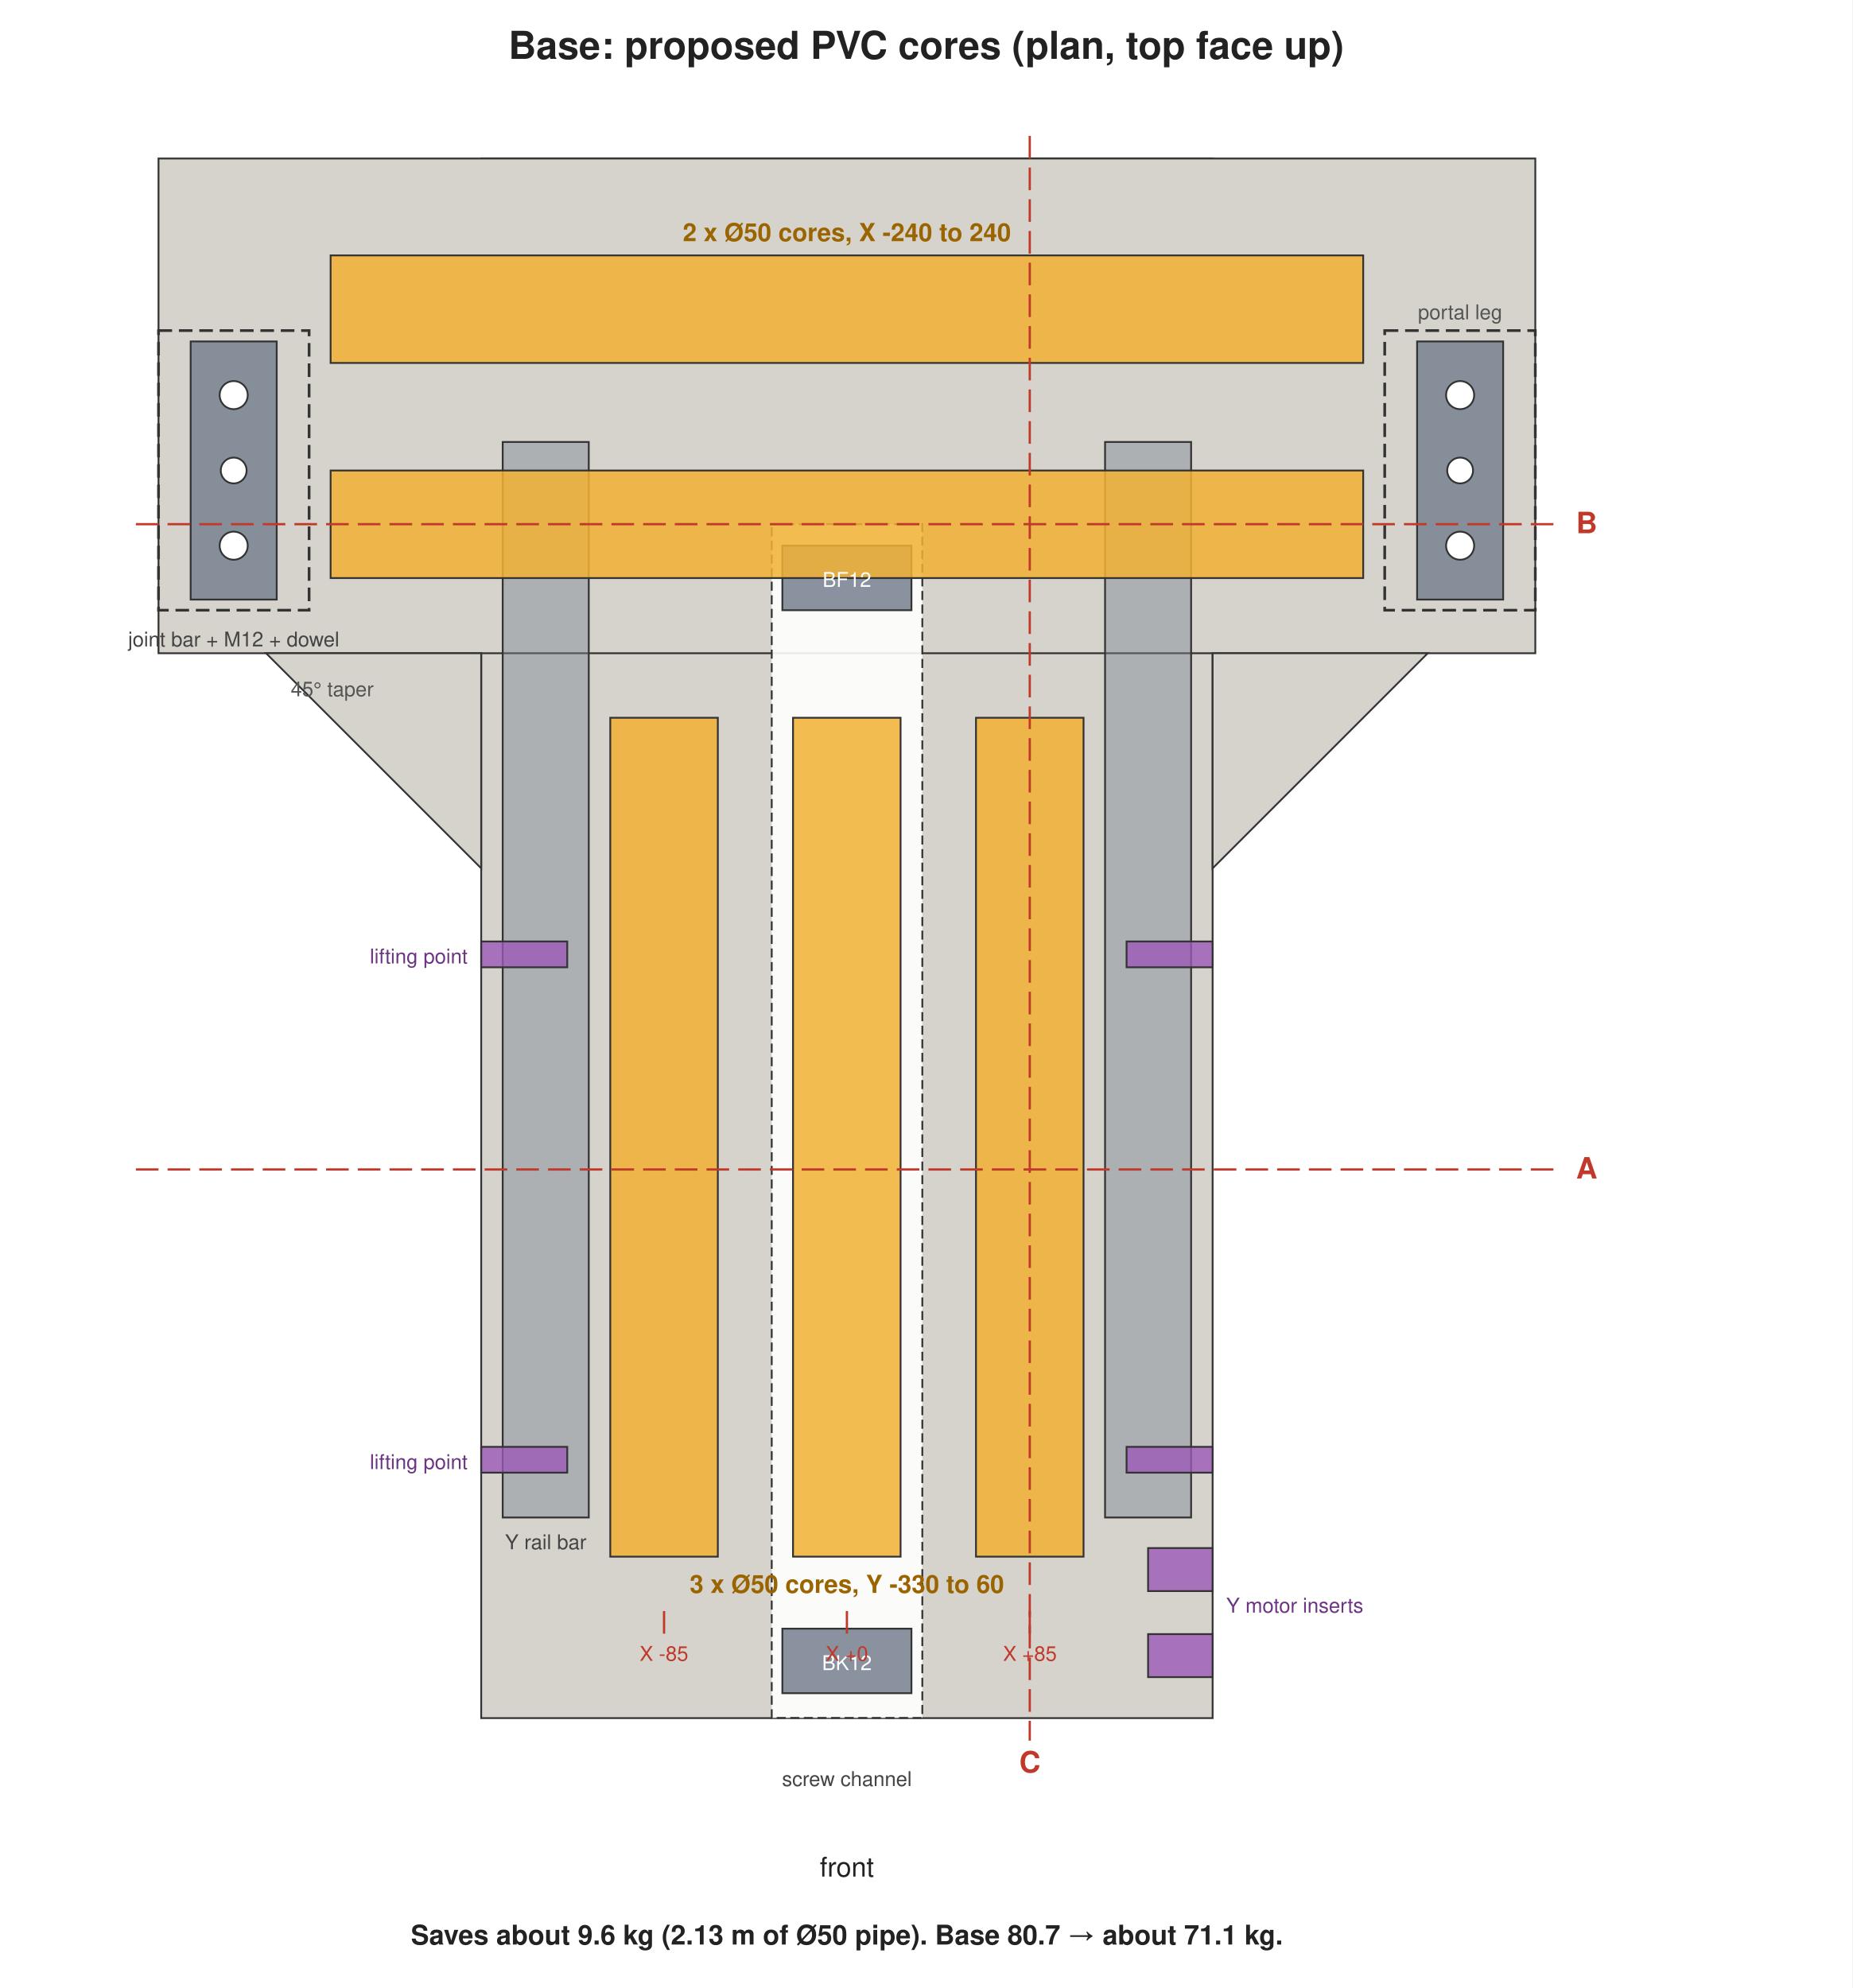
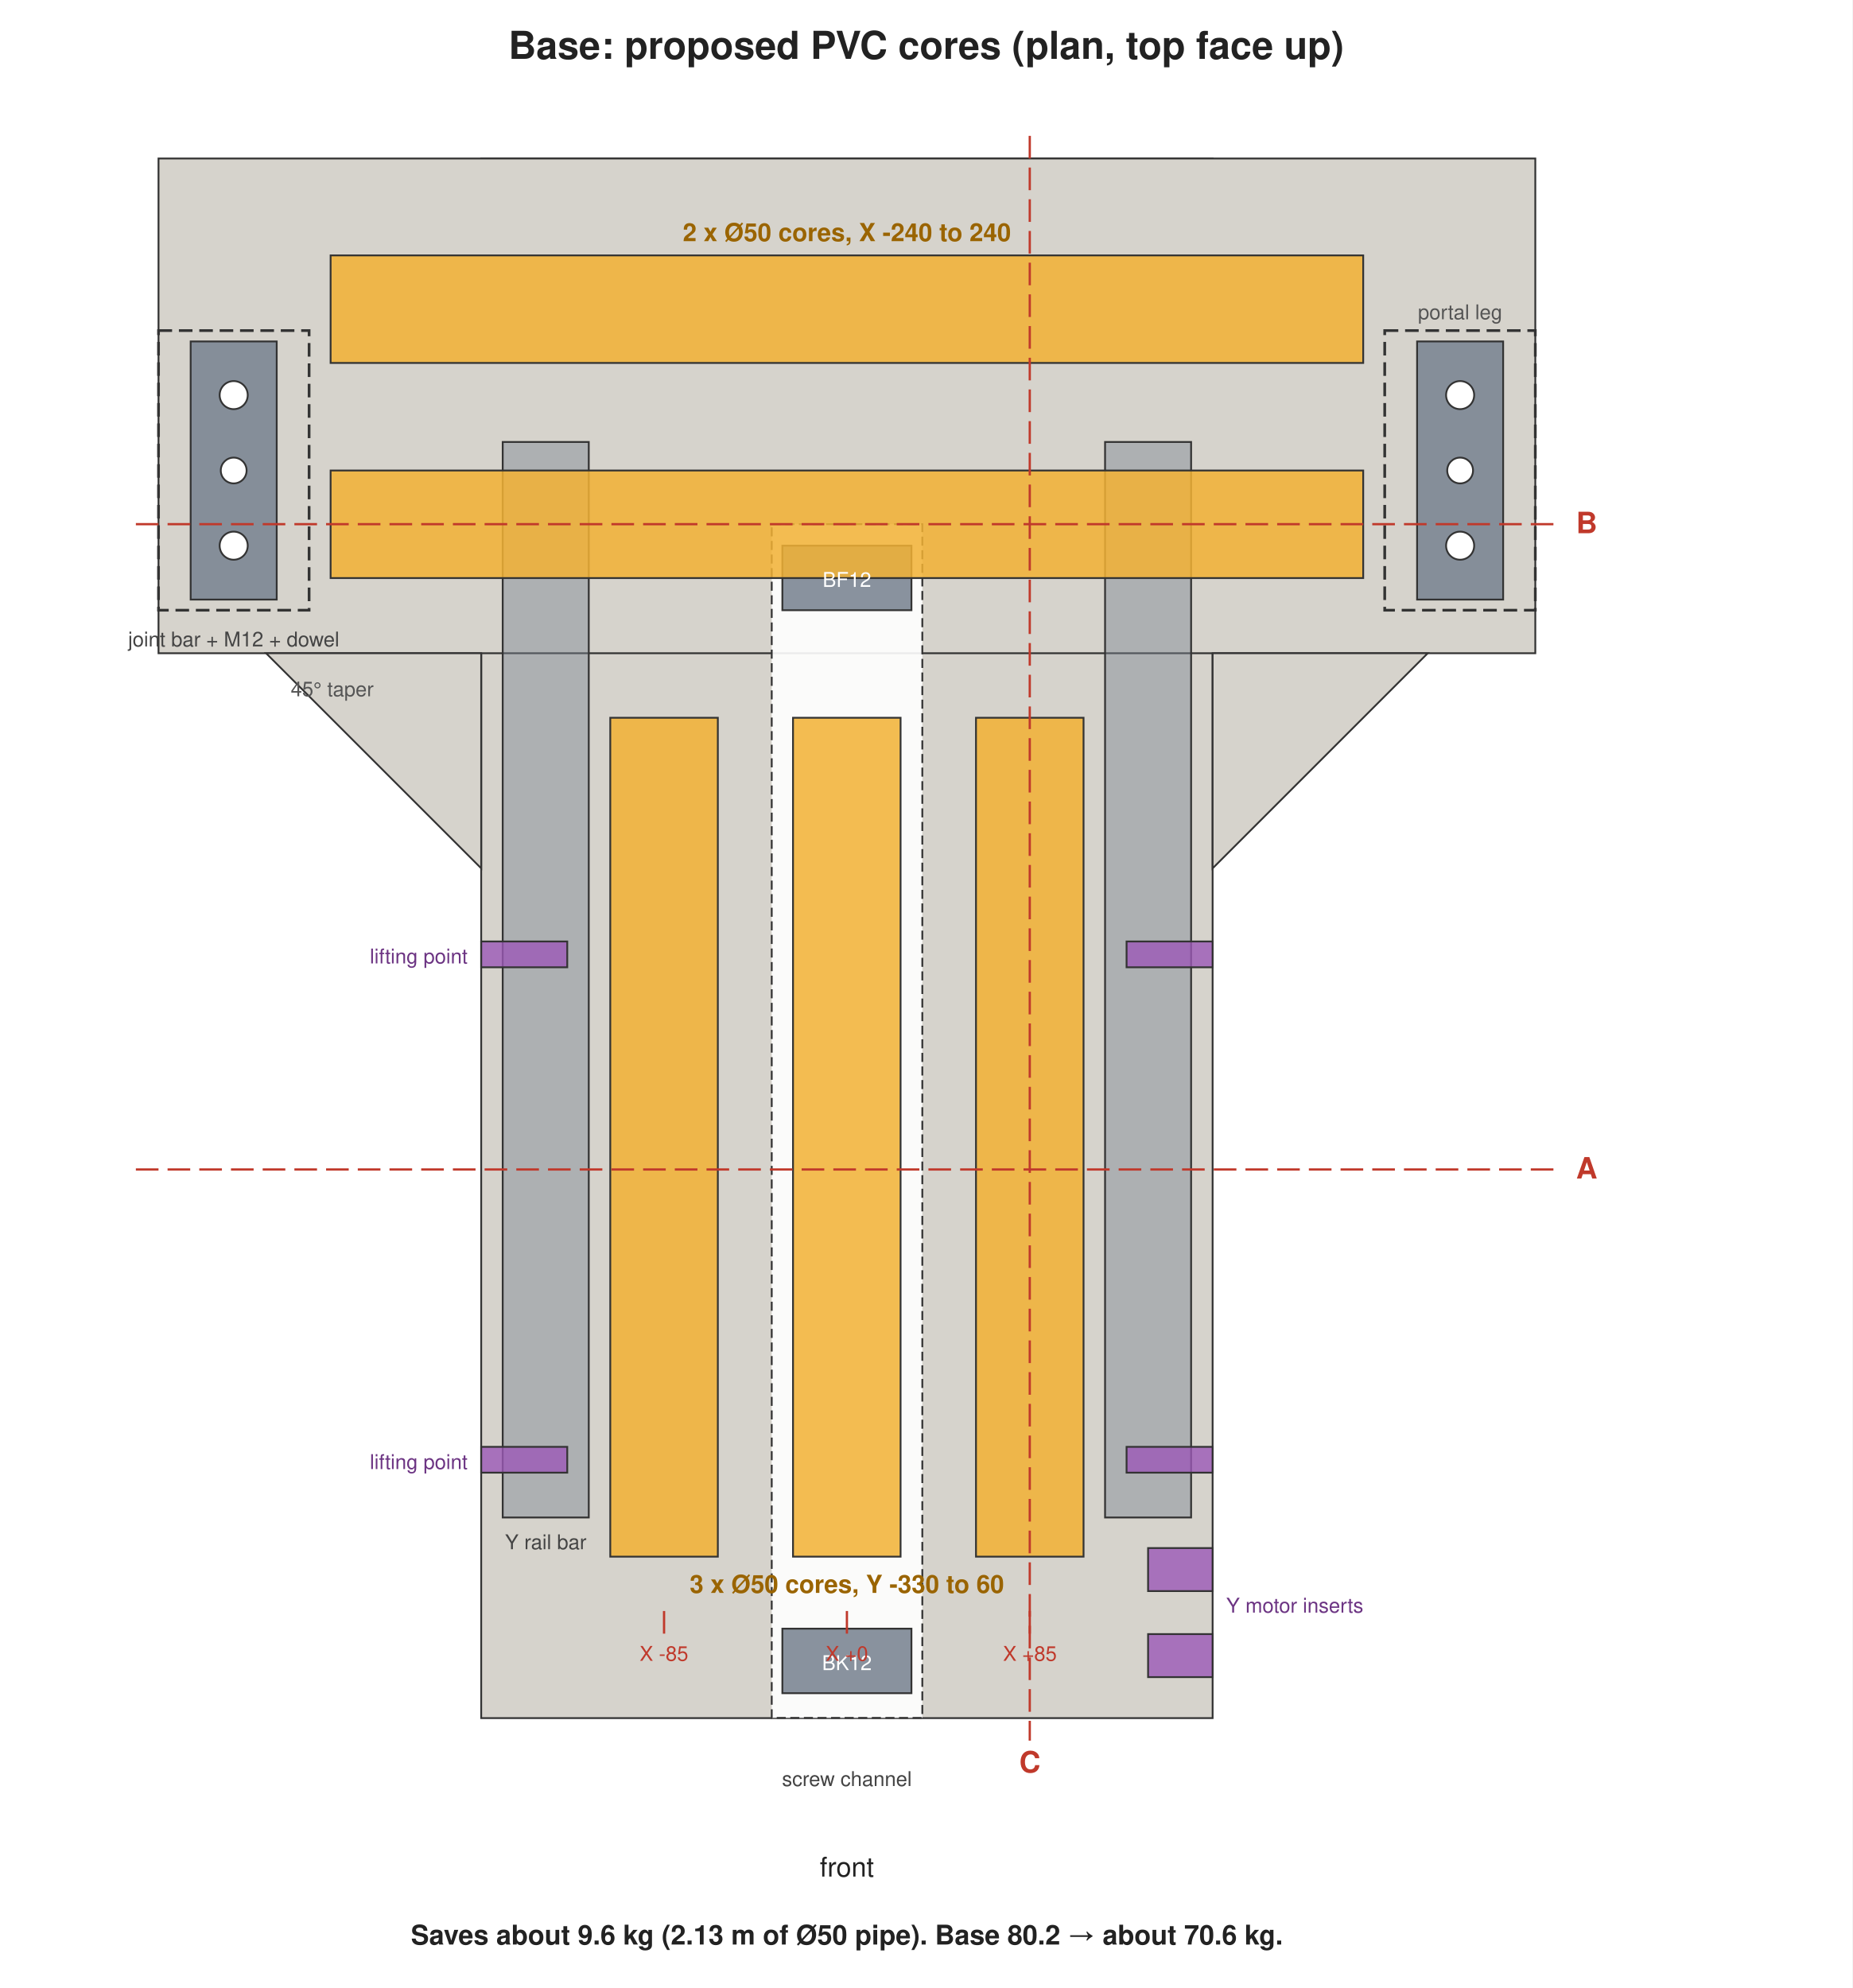
<svg xmlns="http://www.w3.org/2000/svg" viewBox="0 0 818 878" font-family="Helvetica, Arial, sans-serif">
  <rect width="818" height="878" fill="#fff" />
  <text x="409.0" y="26.0" text-anchor="middle" font-size="17" fill="#222" font-weight="bold">Base: proposed PVC cores (plan, top face up)</text>
  <rect x="212.5" y="70.0" width="323.0" height="688.8" fill="#d6d3cc" fill-opacity="1.0" stroke="#333" stroke-width="0.8" />
  <rect x="70.0" y="70.0" width="608.0" height="218.5" fill="#d6d3cc" fill-opacity="1.0" stroke="#333" stroke-width="0.8" />
  <polygon points="212.5,288.5 117.5,288.5 212.5,383.5" fill="#d6d3cc" fill-opacity="1.0" stroke="#333" stroke-width="0.8" />
  <polygon points="535.5,288.5 630.5,288.5 535.5,383.5" fill="#d6d3cc" fill-opacity="1.0" stroke="#333" stroke-width="0.8" />
  <rect x="70.0" y="146.0" width="66.5" height="123.5" fill="none" fill-opacity="1" stroke="#333" stroke-width="1.2" stroke-dasharray="6 3" />
  <rect x="611.5" y="146.0" width="66.5" height="123.5" fill="none" fill-opacity="1" stroke="#333" stroke-width="1.2" stroke-dasharray="6 3" />
  <text x="644.8" y="141.0" text-anchor="middle" font-size="9" fill="#555" font-weight="normal">portal leg</text>
  <rect x="222.0" y="195.2" width="38.0" height="475.0" fill="#7d8794" fill-opacity="0.45" stroke="#333" stroke-width="0.8" />
  <rect x="488.0" y="195.2" width="38.0" height="475.0" fill="#7d8794" fill-opacity="0.45" stroke="#333" stroke-width="0.8" />
  <rect x="340.8" y="231.5" width="66.5" height="527.2" fill="#ffffff" fill-opacity="0.9" stroke="#333" stroke-width="0.8" stroke-dasharray="4 2" />
  <rect x="345.5" y="719.3" width="57.0" height="28.5" fill="#7d8794" fill-opacity="0.9" stroke="#333" stroke-width="0.8" />
  <rect x="345.5" y="241.0" width="57.0" height="28.5" fill="#7d8794" fill-opacity="0.9" stroke="#333" stroke-width="0.8" />
  <rect x="84.2" y="150.8" width="38.0" height="114.0" fill="#7d8794" fill-opacity="0.9" stroke="#333" stroke-width="0.8" />
  <circle cx="103.2" cy="241.0" r="6.2" fill="#fff" fill-opacity="1.0" stroke="#333" stroke-width="0.8" />
  <circle cx="103.2" cy="174.5" r="6.2" fill="#fff" fill-opacity="1.0" stroke="#333" stroke-width="0.8" />
  <circle cx="103.2" cy="207.8" r="5.7" fill="#fff" fill-opacity="1.0" stroke="#333" stroke-width="0.8" />
  <rect x="625.8" y="150.8" width="38.0" height="114.0" fill="#7d8794" fill-opacity="0.9" stroke="#333" stroke-width="0.8" />
  <circle cx="644.8" cy="241.0" r="6.2" fill="#fff" fill-opacity="1.0" stroke="#333" stroke-width="0.8" />
  <circle cx="644.8" cy="174.5" r="6.2" fill="#fff" fill-opacity="1.0" stroke="#333" stroke-width="0.8" />
  <circle cx="644.8" cy="207.8" r="5.7" fill="#fff" fill-opacity="1.0" stroke="#333" stroke-width="0.8" />
  <rect x="212.5" y="639.0" width="38.0" height="11.4" fill="#9b59b6" fill-opacity="0.8" stroke="#333" stroke-width="0.8" />
  <rect x="212.5" y="415.8" width="38.0" height="11.4" fill="#9b59b6" fill-opacity="0.8" stroke="#333" stroke-width="0.8" />
  <rect x="497.5" y="639.0" width="38.0" height="11.4" fill="#9b59b6" fill-opacity="0.8" stroke="#333" stroke-width="0.8" />
  <rect x="497.5" y="415.8" width="38.0" height="11.4" fill="#9b59b6" fill-opacity="0.8" stroke="#333" stroke-width="0.8" />
  <rect x="507.0" y="721.7" width="28.5" height="19.0" fill="#9b59b6" fill-opacity="0.8" stroke="#333" stroke-width="0.8" />
  <rect x="507.0" y="683.7" width="28.5" height="19.0" fill="#9b59b6" fill-opacity="0.8" stroke="#333" stroke-width="0.8" />
  <rect x="269.5" y="317.0" width="47.5" height="370.5" fill="#f2b134" fill-opacity="0.85" stroke="#333" stroke-width="0.8" />
  <rect x="350.2" y="317.0" width="47.5" height="370.5" fill="#f2b134" fill-opacity="0.85" stroke="#333" stroke-width="0.8" />
  <rect x="431.0" y="317.0" width="47.5" height="370.5" fill="#f2b134" fill-opacity="0.85" stroke="#333" stroke-width="0.8" />
  <rect x="146.0" y="207.8" width="456.0" height="47.5" fill="#f2b134" fill-opacity="0.85" stroke="#333" stroke-width="0.8" />
  <rect x="146.0" y="112.8" width="456.0" height="47.5" fill="#f2b134" fill-opacity="0.85" stroke="#333" stroke-width="0.8" />
  <text x="374.0" y="703.5" text-anchor="middle" font-size="11" fill="#9a6400" font-weight="bold">3 x Ø50 cores, Y -330 to 60</text>
  <text x="374.0" y="106.5" text-anchor="middle" font-size="11" fill="#9a6400" font-weight="bold">2 x Ø50 cores, X -240 to 240</text>
  <text x="241.0" y="684.2" text-anchor="middle" font-size="9" fill="#444" font-weight="normal">Y rail bar</text>
  <text x="374.0" y="788.8" text-anchor="middle" font-size="9" fill="#444" font-weight="normal">screw channel</text>
  <text x="374.0" y="737.6" text-anchor="middle" font-size="9" fill="#fff" font-weight="normal">BK12</text>
  <text x="374.0" y="259.2" text-anchor="middle" font-size="9" fill="#fff" font-weight="normal">BF12</text>
  <text x="541.5" y="712.2" text-anchor="start" font-size="9" fill="#6c3483" font-weight="normal">Y motor inserts</text>
  <text x="206.5" y="648.8" text-anchor="end" font-size="9" fill="#6c3483" font-weight="normal">lifting point</text>
  <text x="206.5" y="425.5" text-anchor="end" font-size="9" fill="#6c3483" font-weight="normal">lifting point</text>
  <text x="103.2" y="285.5" text-anchor="middle" font-size="9" fill="#444" font-weight="normal">joint bar + M12 + dowel</text>
  <text x="165.0" y="307.5" text-anchor="end" font-size="9" fill="#555" font-weight="normal">45° taper</text>
  <line x1="293.25" y1="721.5" x2="293.25" y2="711.5" stroke="#c0392b" />
  <text x="293.2" y="733.5" text-anchor="middle" font-size="9" fill="#c0392b" font-weight="normal">X -85</text>
  <line x1="374.0" y1="721.5" x2="374.0" y2="711.5" stroke="#c0392b" />
  <text x="374.0" y="733.5" text-anchor="middle" font-size="9" fill="#c0392b" font-weight="normal">X +0</text>
  <line x1="454.75" y1="721.5" x2="454.75" y2="711.5" stroke="#c0392b" />
  <text x="454.8" y="733.5" text-anchor="middle" font-size="9" fill="#c0392b" font-weight="normal">X +85</text>
  <text x="374.0" y="828.8" text-anchor="middle" font-size="12" fill="#222" font-weight="normal">front</text>
  <line x1="60.0" y1="516.5" x2="688.0" y2="516.5" stroke="#c0392b" stroke-dasharray="10 4" />
  <text x="696.0" y="520.5" text-anchor="start" font-size="13" fill="#c0392b" font-weight="bold">A</text>
  <line x1="60.0" y1="231.5" x2="688.0" y2="231.5" stroke="#c0392b" stroke-dasharray="10 4" />
  <text x="696.0" y="235.5" text-anchor="start" font-size="13" fill="#c0392b" font-weight="bold">B</text>
  <line x1="454.75" y1="60.0" x2="454.75" y2="768.75" stroke="#c0392b" stroke-dasharray="10 4" />
  <text x="454.8" y="782.8" text-anchor="middle" font-size="13" fill="#c0392b" font-weight="bold">C</text>
-   <text x="374.0" y="858.8" text-anchor="middle" font-size="12" fill="#222" font-weight="bold">Saves about 9.6 kg (2.13 m of Ø50 pipe). Base 80.7 → about 71.1 kg.</text>
+   <text x="374.0" y="858.8" text-anchor="middle" font-size="12" fill="#222" font-weight="bold">Saves about 9.6 kg (2.13 m of Ø50 pipe). Base 80.2 → about 70.6 kg.</text>
</svg>
